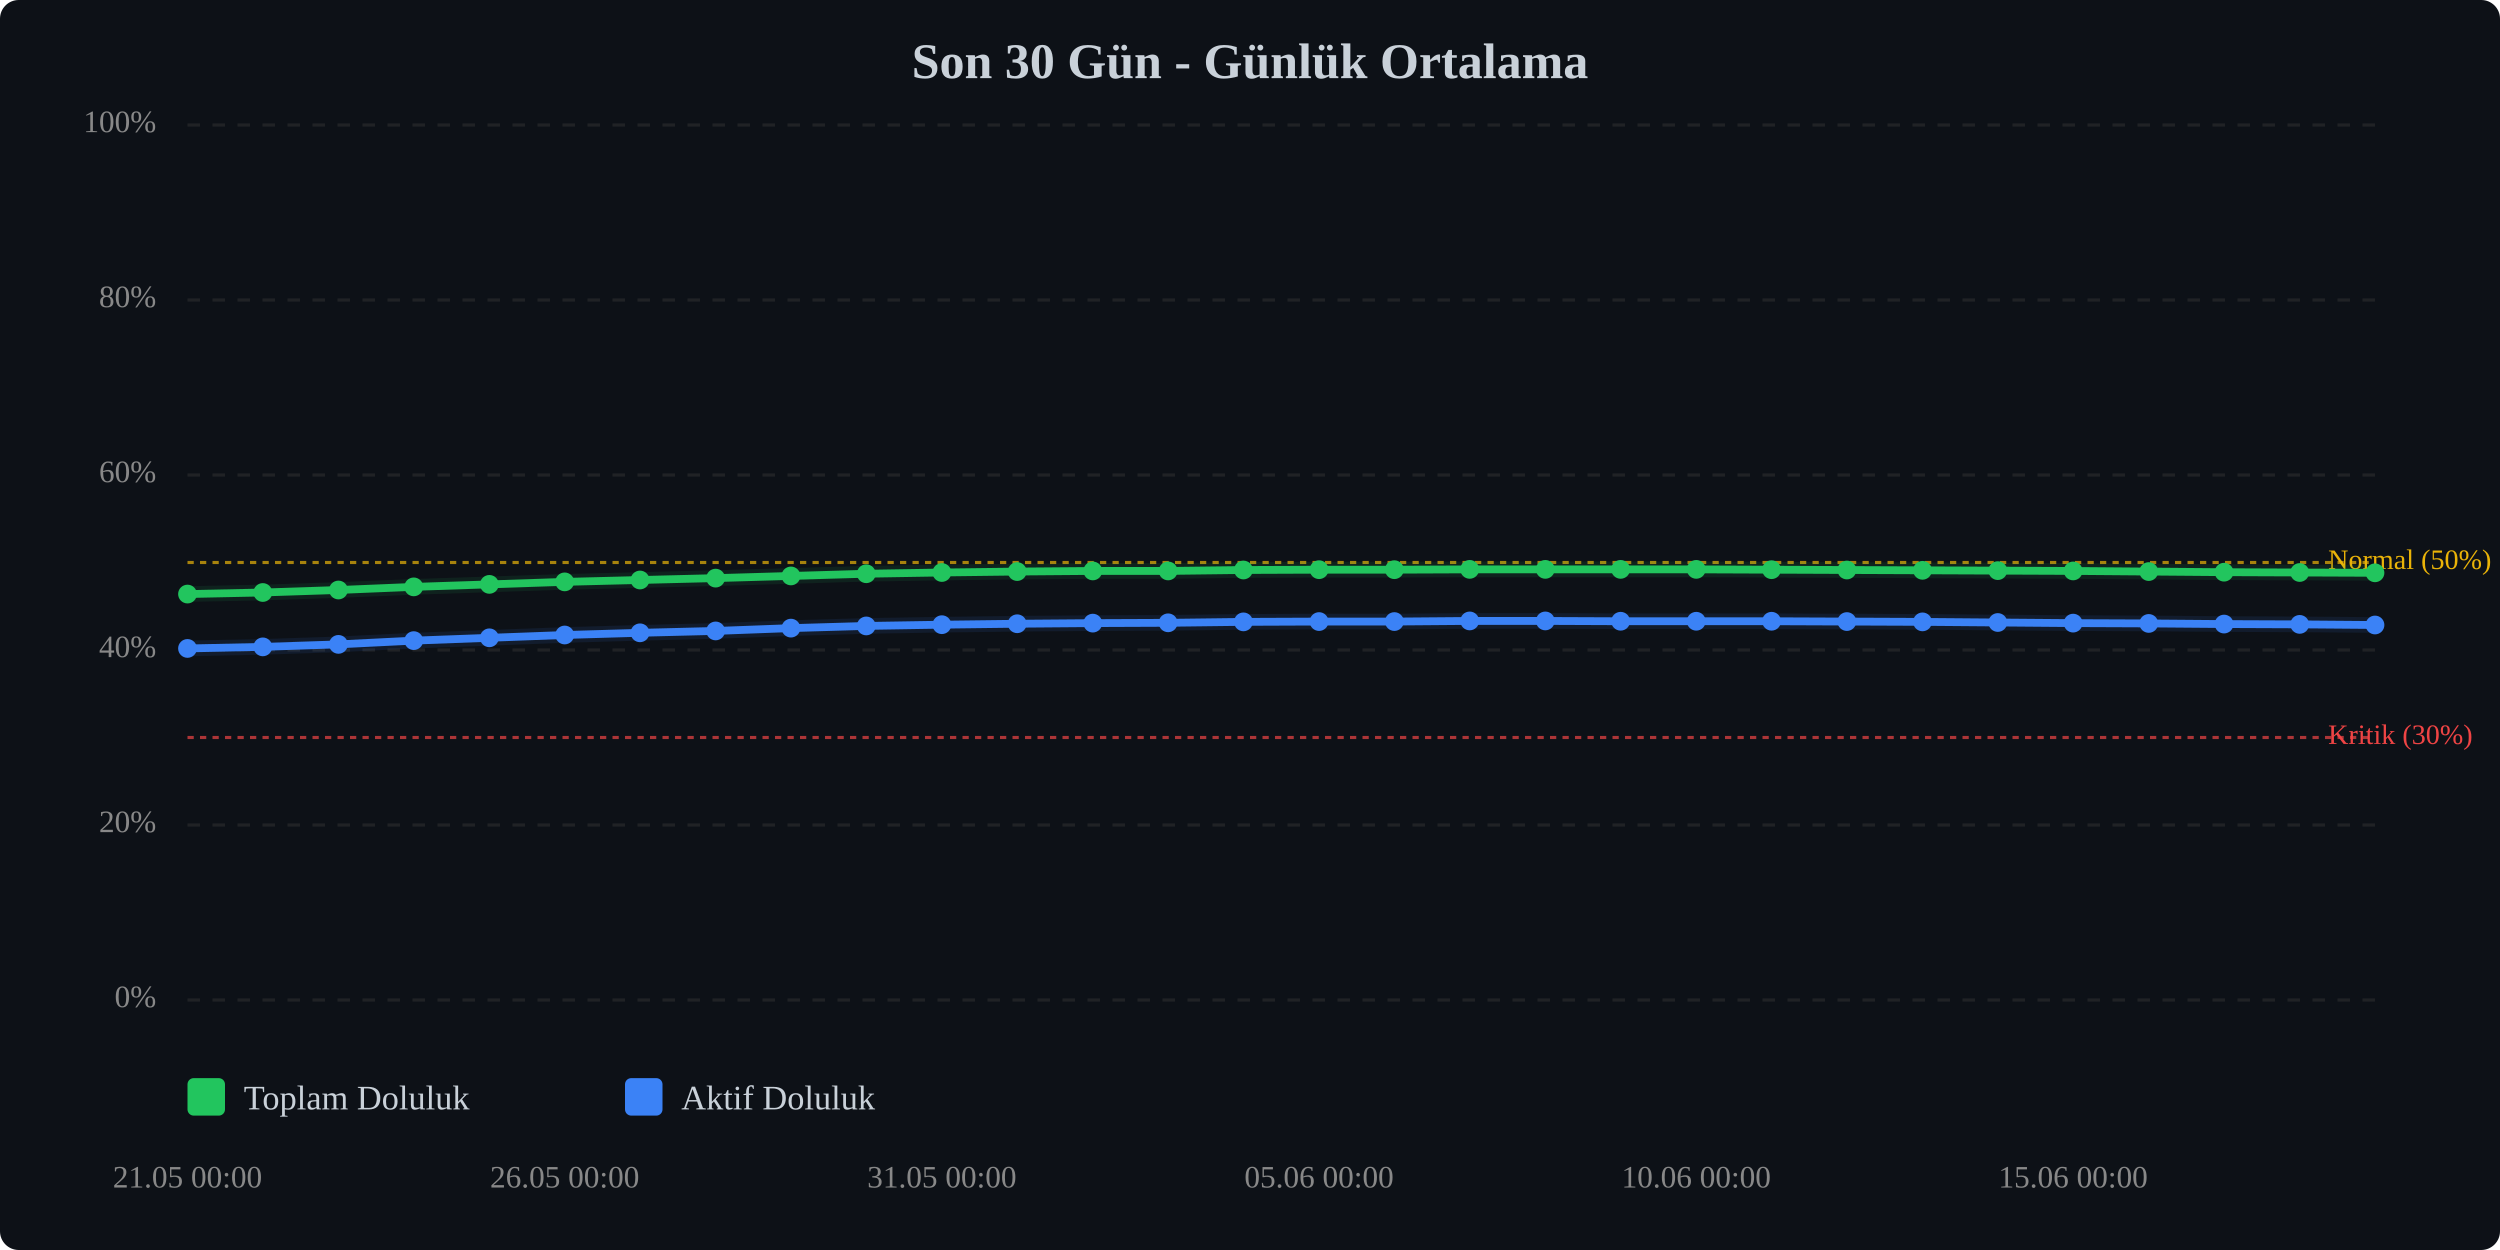
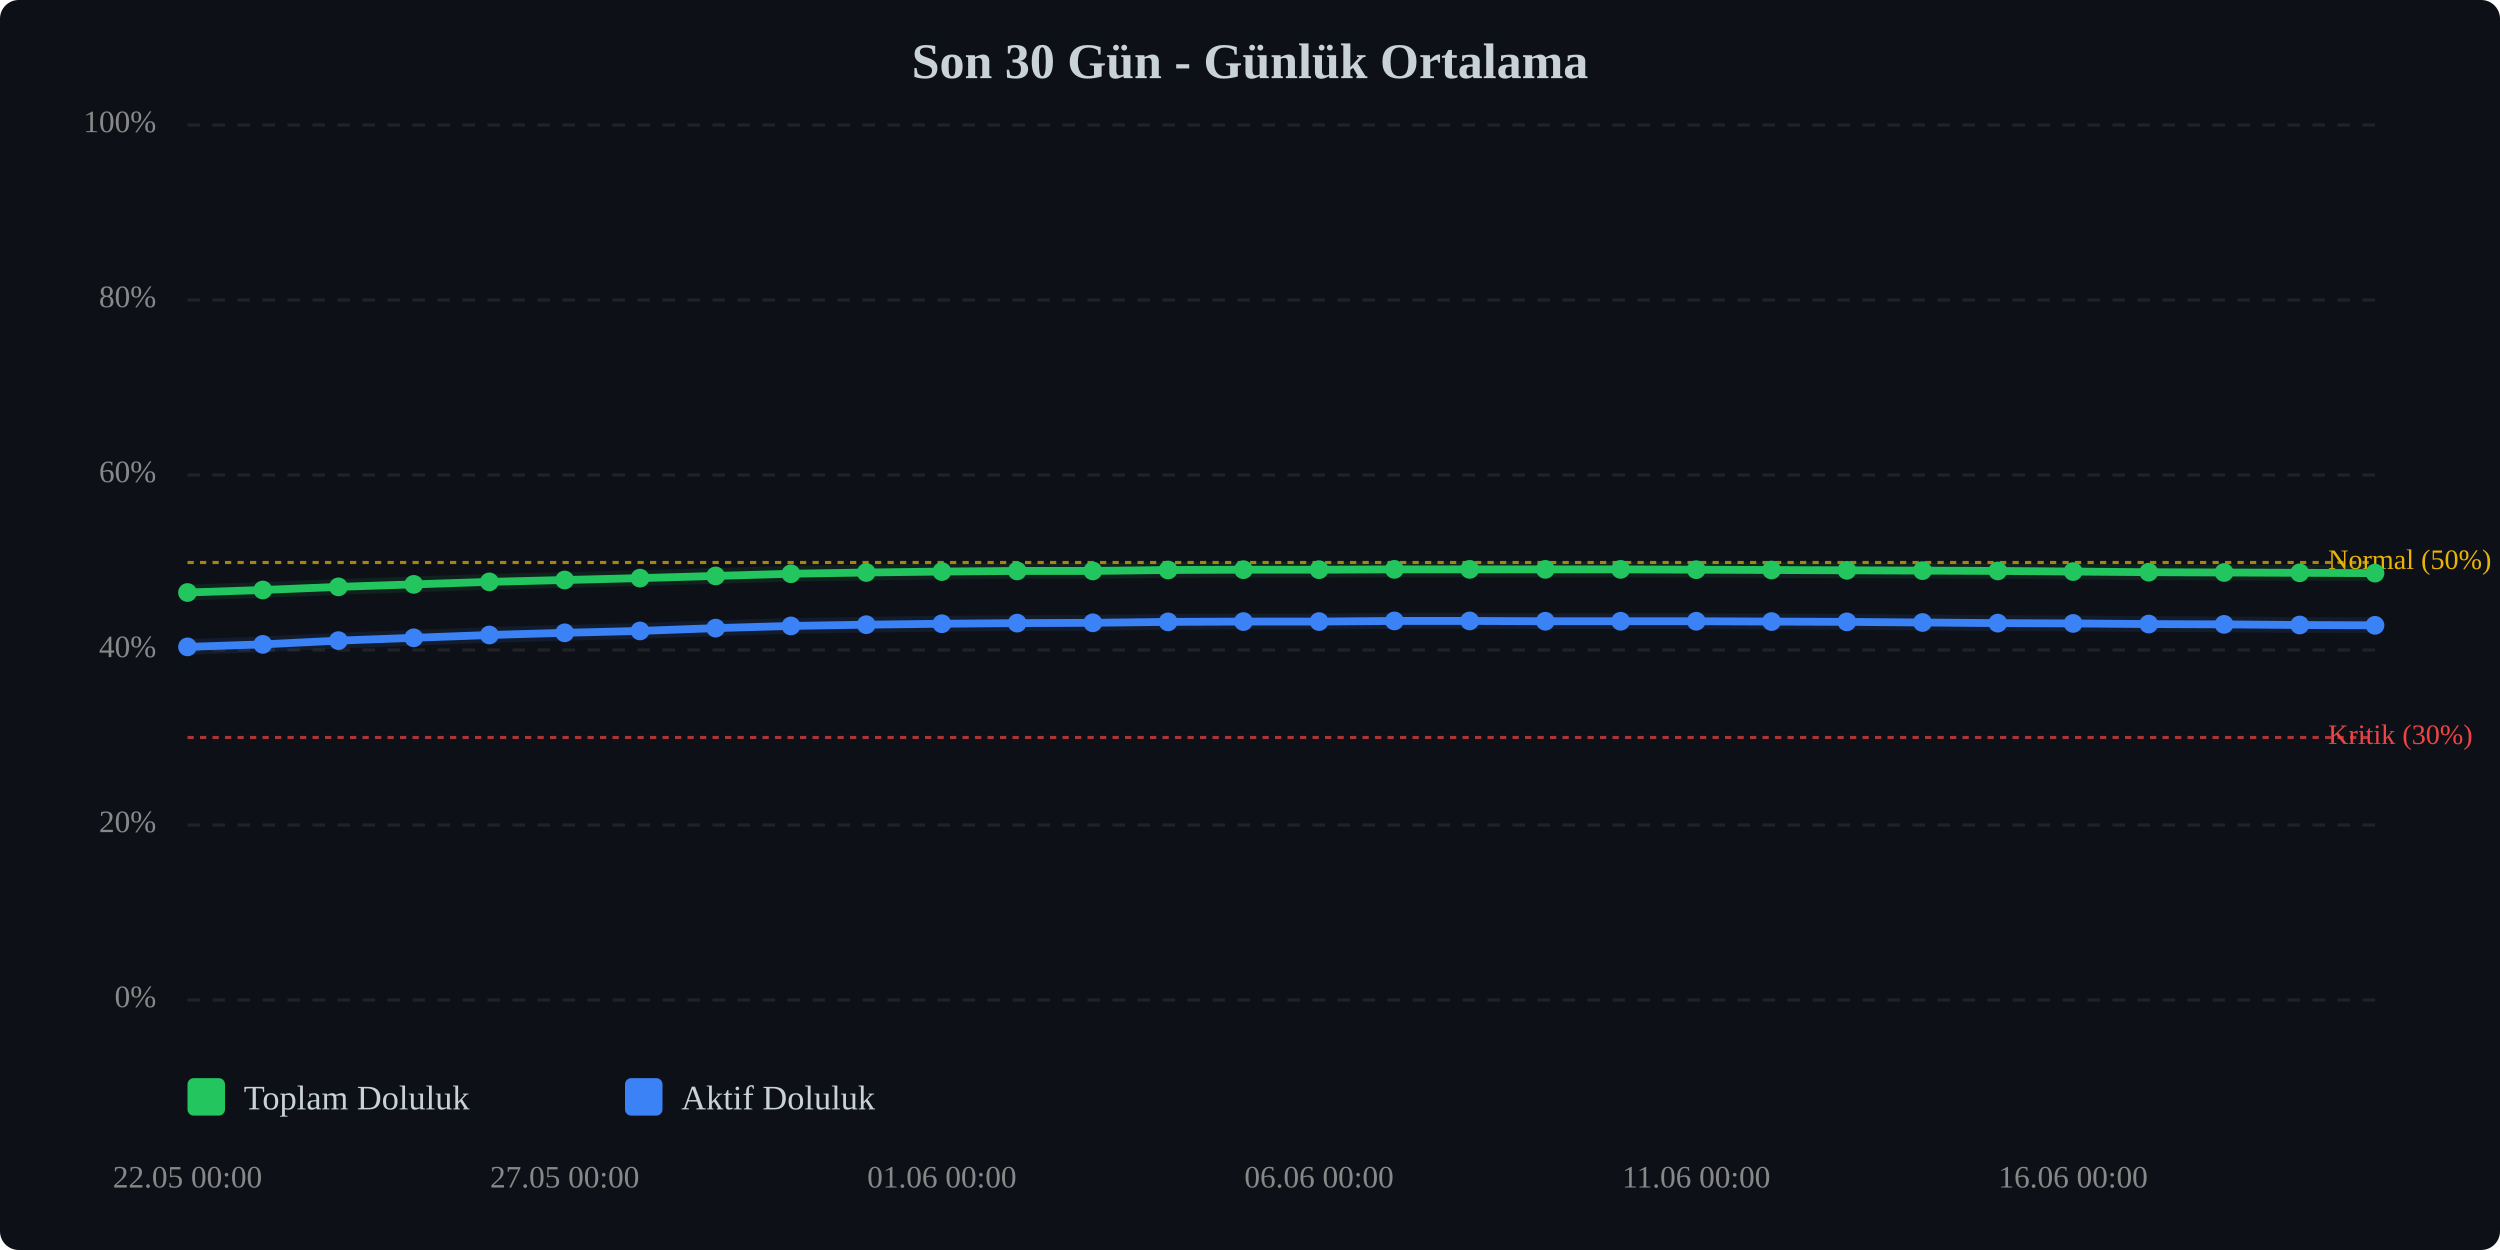
<svg xmlns="http://www.w3.org/2000/svg" viewBox="0 0 800 400" width="100%" style="max-width:800px;">
  <rect width="800" height="400" fill="#0d1117" rx="6" />
  <text x="400.0" y="25" text-anchor="middle" font-size="16" font-weight="bold" fill="#c9d1d9">Son 30 Gün - Günlük Ortalama</text>
  <line x1="60" y1="320.0" x2="760" y2="320.0" stroke="#333" stroke-width="1" stroke-dasharray="4,4" opacity="0.5" />
  <text x="50" y="320.0" text-anchor="end" dominant-baseline="middle" font-size="10" fill="#888">0%</text>
  <line x1="60" y1="264.0" x2="760" y2="264.0" stroke="#333" stroke-width="1" stroke-dasharray="4,4" opacity="0.5" />
  <text x="50" y="264.0" text-anchor="end" dominant-baseline="middle" font-size="10" fill="#888">20%</text>
  <line x1="60" y1="208.0" x2="760" y2="208.0" stroke="#333" stroke-width="1" stroke-dasharray="4,4" opacity="0.5" />
  <text x="50" y="208.0" text-anchor="end" dominant-baseline="middle" font-size="10" fill="#888">40%</text>
  <line x1="60" y1="152.0" x2="760" y2="152.0" stroke="#333" stroke-width="1" stroke-dasharray="4,4" opacity="0.5" />
  <text x="50" y="152.0" text-anchor="end" dominant-baseline="middle" font-size="10" fill="#888">60%</text>
  <line x1="60" y1="96.0" x2="760" y2="96.0" stroke="#333" stroke-width="1" stroke-dasharray="4,4" opacity="0.5" />
  <text x="50" y="96.0" text-anchor="end" dominant-baseline="middle" font-size="10" fill="#888">80%</text>
  <line x1="60" y1="40.0" x2="760" y2="40.0" stroke="#333" stroke-width="1" stroke-dasharray="4,4" opacity="0.5" />
  <text x="50" y="40.0" text-anchor="end" dominant-baseline="middle" font-size="10" fill="#888">100%</text>
  <line x1="60" y1="236.0" x2="760" y2="236.0" stroke="#ef4444" stroke-width="1" stroke-dasharray="2,2" opacity="0.7" />
  <text x="745" y="236.0" dominant-baseline="middle" font-size="9" fill="#ef4444">Kritik (30%)</text>
  <line x1="60" y1="180.0" x2="760" y2="180.0" stroke="#eab308" stroke-width="1" stroke-dasharray="2,2" opacity="0.7" />
  <text x="745" y="180.0" dominant-baseline="middle" font-size="9" fill="#eab308">Normal (50%)</text>
-   <polyline points="60.0,190.1 84.1,189.6 108.3,188.8 132.4,187.8 156.6,187.0 180.7,186.2 204.8,185.6 229.0,185.0 253.1,184.3 277.2,183.6 301.4,183.2 325.5,182.9 349.7,182.7 373.8,182.7 397.9,182.4 422.1,182.3 446.2,182.3 470.3,182.2 494.5,182.2 518.6,182.2 542.8,182.2 566.9,182.3 591.0,182.4 615.2,182.5 639.3,182.6 663.4,182.7 687.6,182.9 711.7,183.1 735.9,183.2 760.0,183.3" fill="none" stroke="#22c55e" stroke-width="2.5" stroke-linecap="round" stroke-linejoin="round" />
-   <polyline points="60.0,190.1 84.1,189.6 108.3,188.8 132.4,187.8 156.6,187.0 180.7,186.2 204.8,185.6 229.0,185.0 253.1,184.3 277.2,183.6 301.4,183.2 325.5,182.9 349.7,182.7 373.8,182.7 397.9,182.4 422.1,182.3 446.2,182.3 470.3,182.2 494.5,182.2 518.6,182.2 542.8,182.2 566.9,182.3 591.0,182.4 615.2,182.5 639.3,182.6 663.4,182.7 687.6,182.9 711.7,183.1 735.9,183.2 760.0,183.3" fill="none" stroke="#22c55e" stroke-width="5" opacity="0.1" stroke-linecap="round" stroke-linejoin="round" />
-   <polyline points="60.0,207.5 84.1,207.0 108.3,206.2 132.4,205.0 156.6,204.1 180.7,203.2 204.8,202.5 229.0,201.9 253.1,201.0 277.2,200.3 301.4,199.9 325.5,199.6 349.7,199.4 373.8,199.3 397.9,199.0 422.1,198.9 446.2,198.9 470.3,198.7 494.5,198.7 518.6,198.8 542.8,198.8 566.9,198.8 591.0,198.9 615.2,199.0 639.3,199.2 663.4,199.4 687.6,199.5 711.7,199.7 735.9,199.8 760.0,200.0" fill="none" stroke="#3b82f6" stroke-width="2.5" stroke-linecap="round" stroke-linejoin="round" />
-   <polyline points="60.0,207.5 84.1,207.0 108.3,206.2 132.4,205.0 156.6,204.1 180.7,203.2 204.8,202.5 229.0,201.9 253.1,201.0 277.2,200.3 301.4,199.9 325.5,199.6 349.7,199.4 373.8,199.3 397.9,199.0 422.1,198.9 446.2,198.9 470.3,198.7 494.5,198.7 518.6,198.8 542.8,198.8 566.9,198.8 591.0,198.9 615.2,199.0 639.3,199.2 663.4,199.4 687.6,199.5 711.7,199.7 735.9,199.8 760.0,200.0" fill="none" stroke="#3b82f6" stroke-width="5" opacity="0.1" stroke-linecap="round" stroke-linejoin="round" />
-   <circle cx="60.0" cy="190.1" r="3" fill="#22c55e" />
-   <circle cx="84.1" cy="189.6" r="3" fill="#22c55e" />
-   <circle cx="108.3" cy="188.8" r="3" fill="#22c55e" />
-   <circle cx="132.4" cy="187.8" r="3" fill="#22c55e" />
-   <circle cx="156.6" cy="187.0" r="3" fill="#22c55e" />
-   <circle cx="180.7" cy="186.2" r="3" fill="#22c55e" />
-   <circle cx="204.8" cy="185.6" r="3" fill="#22c55e" />
-   <circle cx="229.0" cy="185.0" r="3" fill="#22c55e" />
-   <circle cx="253.1" cy="184.3" r="3" fill="#22c55e" />
-   <circle cx="277.2" cy="183.6" r="3" fill="#22c55e" />
-   <circle cx="301.4" cy="183.2" r="3" fill="#22c55e" />
-   <circle cx="325.5" cy="182.9" r="3" fill="#22c55e" />
+   <polyline points="60.0,189.6 84.1,188.8 108.3,187.8 132.4,187.0 156.6,186.2 180.7,185.6 204.8,185.0 229.0,184.3 253.1,183.6 277.2,183.2 301.4,182.9 325.5,182.7 349.7,182.7 373.8,182.4 397.9,182.3 422.1,182.3 446.2,182.2 470.3,182.2 494.5,182.2 518.6,182.2 542.8,182.3 566.9,182.4 591.0,182.5 615.2,182.6 639.3,182.7 663.4,182.9 687.6,183.1 711.7,183.2 735.9,183.3 760.0,183.4" fill="none" stroke="#22c55e" stroke-width="2.5" stroke-linecap="round" stroke-linejoin="round" />
+   <polyline points="60.0,189.6 84.1,188.8 108.3,187.8 132.4,187.0 156.6,186.2 180.7,185.6 204.8,185.0 229.0,184.3 253.1,183.6 277.2,183.2 301.4,182.9 325.5,182.7 349.7,182.7 373.8,182.4 397.9,182.3 422.1,182.3 446.2,182.2 470.3,182.2 494.5,182.2 518.6,182.2 542.8,182.3 566.9,182.4 591.0,182.5 615.2,182.6 639.3,182.7 663.4,182.9 687.6,183.1 711.7,183.2 735.9,183.3 760.0,183.4" fill="none" stroke="#22c55e" stroke-width="5" opacity="0.1" stroke-linecap="round" stroke-linejoin="round" />
+   <polyline points="60.0,207.0 84.1,206.2 108.3,205.0 132.4,204.1 156.6,203.2 180.7,202.5 204.8,201.9 229.0,201.0 253.1,200.3 277.2,199.9 301.4,199.6 325.5,199.4 349.7,199.3 373.8,199.0 397.9,198.9 422.1,198.9 446.2,198.7 470.3,198.7 494.5,198.8 518.6,198.8 542.8,198.8 566.9,198.9 591.0,199.0 615.2,199.2 639.3,199.4 663.4,199.5 687.6,199.7 711.7,199.8 735.9,200.0 760.0,200.1" fill="none" stroke="#3b82f6" stroke-width="2.5" stroke-linecap="round" stroke-linejoin="round" />
+   <polyline points="60.0,207.0 84.1,206.2 108.3,205.0 132.4,204.1 156.6,203.2 180.7,202.5 204.8,201.9 229.0,201.0 253.1,200.3 277.2,199.9 301.4,199.6 325.5,199.4 349.7,199.3 373.8,199.0 397.9,198.9 422.1,198.9 446.2,198.7 470.3,198.7 494.5,198.8 518.6,198.8 542.8,198.8 566.9,198.9 591.0,199.0 615.2,199.2 639.3,199.4 663.4,199.5 687.6,199.7 711.7,199.8 735.9,200.0 760.0,200.1" fill="none" stroke="#3b82f6" stroke-width="5" opacity="0.1" stroke-linecap="round" stroke-linejoin="round" />
+   <circle cx="60.0" cy="189.6" r="3" fill="#22c55e" />
+   <circle cx="84.1" cy="188.8" r="3" fill="#22c55e" />
+   <circle cx="108.3" cy="187.8" r="3" fill="#22c55e" />
+   <circle cx="132.4" cy="187.0" r="3" fill="#22c55e" />
+   <circle cx="156.6" cy="186.2" r="3" fill="#22c55e" />
+   <circle cx="180.7" cy="185.6" r="3" fill="#22c55e" />
+   <circle cx="204.8" cy="185.0" r="3" fill="#22c55e" />
+   <circle cx="229.0" cy="184.3" r="3" fill="#22c55e" />
+   <circle cx="253.1" cy="183.6" r="3" fill="#22c55e" />
+   <circle cx="277.2" cy="183.2" r="3" fill="#22c55e" />
+   <circle cx="301.4" cy="182.9" r="3" fill="#22c55e" />
+   <circle cx="325.5" cy="182.7" r="3" fill="#22c55e" />
  <circle cx="349.7" cy="182.7" r="3" fill="#22c55e" />
-   <circle cx="373.8" cy="182.7" r="3" fill="#22c55e" />
-   <circle cx="397.9" cy="182.4" r="3" fill="#22c55e" />
+   <circle cx="373.8" cy="182.4" r="3" fill="#22c55e" />
+   <circle cx="397.9" cy="182.3" r="3" fill="#22c55e" />
  <circle cx="422.1" cy="182.3" r="3" fill="#22c55e" />
-   <circle cx="446.2" cy="182.3" r="3" fill="#22c55e" />
+   <circle cx="446.2" cy="182.2" r="3" fill="#22c55e" />
  <circle cx="470.3" cy="182.2" r="3" fill="#22c55e" />
  <circle cx="494.5" cy="182.2" r="3" fill="#22c55e" />
  <circle cx="518.6" cy="182.2" r="3" fill="#22c55e" />
-   <circle cx="542.8" cy="182.2" r="3" fill="#22c55e" />
-   <circle cx="566.9" cy="182.3" r="3" fill="#22c55e" />
-   <circle cx="591.0" cy="182.4" r="3" fill="#22c55e" />
-   <circle cx="615.2" cy="182.5" r="3" fill="#22c55e" />
-   <circle cx="639.3" cy="182.6" r="3" fill="#22c55e" />
-   <circle cx="663.4" cy="182.7" r="3" fill="#22c55e" />
-   <circle cx="687.6" cy="182.9" r="3" fill="#22c55e" />
-   <circle cx="711.7" cy="183.1" r="3" fill="#22c55e" />
-   <circle cx="735.9" cy="183.2" r="3" fill="#22c55e" />
-   <circle cx="760.0" cy="183.3" r="3" fill="#22c55e" />
-   <circle cx="60.0" cy="207.5" r="3" fill="#3b82f6" />
-   <circle cx="84.1" cy="207.0" r="3" fill="#3b82f6" />
-   <circle cx="108.3" cy="206.2" r="3" fill="#3b82f6" />
-   <circle cx="132.4" cy="205.0" r="3" fill="#3b82f6" />
-   <circle cx="156.6" cy="204.1" r="3" fill="#3b82f6" />
-   <circle cx="180.7" cy="203.2" r="3" fill="#3b82f6" />
-   <circle cx="204.8" cy="202.5" r="3" fill="#3b82f6" />
-   <circle cx="229.0" cy="201.9" r="3" fill="#3b82f6" />
-   <circle cx="253.1" cy="201.0" r="3" fill="#3b82f6" />
-   <circle cx="277.2" cy="200.3" r="3" fill="#3b82f6" />
-   <circle cx="301.4" cy="199.9" r="3" fill="#3b82f6" />
-   <circle cx="325.5" cy="199.6" r="3" fill="#3b82f6" />
-   <circle cx="349.7" cy="199.4" r="3" fill="#3b82f6" />
-   <circle cx="373.8" cy="199.3" r="3" fill="#3b82f6" />
-   <circle cx="397.9" cy="199.0" r="3" fill="#3b82f6" />
+   <circle cx="542.8" cy="182.3" r="3" fill="#22c55e" />
+   <circle cx="566.9" cy="182.4" r="3" fill="#22c55e" />
+   <circle cx="591.0" cy="182.5" r="3" fill="#22c55e" />
+   <circle cx="615.2" cy="182.6" r="3" fill="#22c55e" />
+   <circle cx="639.3" cy="182.7" r="3" fill="#22c55e" />
+   <circle cx="663.4" cy="182.9" r="3" fill="#22c55e" />
+   <circle cx="687.6" cy="183.1" r="3" fill="#22c55e" />
+   <circle cx="711.7" cy="183.2" r="3" fill="#22c55e" />
+   <circle cx="735.9" cy="183.3" r="3" fill="#22c55e" />
+   <circle cx="760.0" cy="183.4" r="3" fill="#22c55e" />
+   <circle cx="60.0" cy="207.0" r="3" fill="#3b82f6" />
+   <circle cx="84.1" cy="206.2" r="3" fill="#3b82f6" />
+   <circle cx="108.3" cy="205.0" r="3" fill="#3b82f6" />
+   <circle cx="132.4" cy="204.1" r="3" fill="#3b82f6" />
+   <circle cx="156.6" cy="203.2" r="3" fill="#3b82f6" />
+   <circle cx="180.7" cy="202.5" r="3" fill="#3b82f6" />
+   <circle cx="204.8" cy="201.9" r="3" fill="#3b82f6" />
+   <circle cx="229.0" cy="201.0" r="3" fill="#3b82f6" />
+   <circle cx="253.1" cy="200.3" r="3" fill="#3b82f6" />
+   <circle cx="277.2" cy="199.9" r="3" fill="#3b82f6" />
+   <circle cx="301.4" cy="199.6" r="3" fill="#3b82f6" />
+   <circle cx="325.5" cy="199.4" r="3" fill="#3b82f6" />
+   <circle cx="349.7" cy="199.3" r="3" fill="#3b82f6" />
+   <circle cx="373.8" cy="199.0" r="3" fill="#3b82f6" />
+   <circle cx="397.9" cy="198.9" r="3" fill="#3b82f6" />
  <circle cx="422.1" cy="198.9" r="3" fill="#3b82f6" />
-   <circle cx="446.2" cy="198.9" r="3" fill="#3b82f6" />
+   <circle cx="446.2" cy="198.7" r="3" fill="#3b82f6" />
  <circle cx="470.3" cy="198.7" r="3" fill="#3b82f6" />
-   <circle cx="494.5" cy="198.7" r="3" fill="#3b82f6" />
+   <circle cx="494.5" cy="198.8" r="3" fill="#3b82f6" />
  <circle cx="518.6" cy="198.8" r="3" fill="#3b82f6" />
  <circle cx="542.8" cy="198.8" r="3" fill="#3b82f6" />
-   <circle cx="566.9" cy="198.8" r="3" fill="#3b82f6" />
-   <circle cx="591.0" cy="198.9" r="3" fill="#3b82f6" />
-   <circle cx="615.2" cy="199.0" r="3" fill="#3b82f6" />
-   <circle cx="639.3" cy="199.2" r="3" fill="#3b82f6" />
-   <circle cx="663.4" cy="199.4" r="3" fill="#3b82f6" />
-   <circle cx="687.6" cy="199.5" r="3" fill="#3b82f6" />
-   <circle cx="711.7" cy="199.7" r="3" fill="#3b82f6" />
-   <circle cx="735.9" cy="199.8" r="3" fill="#3b82f6" />
-   <circle cx="760.0" cy="200.0" r="3" fill="#3b82f6" />
-   <text x="60.0" y="380" text-anchor="middle" font-size="10" fill="#888">21.05 00:00</text>
-   <text x="180.7" y="380" text-anchor="middle" font-size="10" fill="#888">26.05 00:00</text>
-   <text x="301.4" y="380" text-anchor="middle" font-size="10" fill="#888">31.05 00:00</text>
-   <text x="422.1" y="380" text-anchor="middle" font-size="10" fill="#888">05.06 00:00</text>
-   <text x="542.8" y="380" text-anchor="middle" font-size="10" fill="#888">10.06 00:00</text>
-   <text x="663.4" y="380" text-anchor="middle" font-size="10" fill="#888">15.06 00:00</text>
+   <circle cx="566.9" cy="198.9" r="3" fill="#3b82f6" />
+   <circle cx="591.0" cy="199.0" r="3" fill="#3b82f6" />
+   <circle cx="615.2" cy="199.2" r="3" fill="#3b82f6" />
+   <circle cx="639.3" cy="199.4" r="3" fill="#3b82f6" />
+   <circle cx="663.4" cy="199.5" r="3" fill="#3b82f6" />
+   <circle cx="687.6" cy="199.7" r="3" fill="#3b82f6" />
+   <circle cx="711.7" cy="199.8" r="3" fill="#3b82f6" />
+   <circle cx="735.9" cy="200.0" r="3" fill="#3b82f6" />
+   <circle cx="760.0" cy="200.1" r="3" fill="#3b82f6" />
+   <text x="60.0" y="380" text-anchor="middle" font-size="10" fill="#888">22.05 00:00</text>
+   <text x="180.7" y="380" text-anchor="middle" font-size="10" fill="#888">27.05 00:00</text>
+   <text x="301.4" y="380" text-anchor="middle" font-size="10" fill="#888">01.06 00:00</text>
+   <text x="422.1" y="380" text-anchor="middle" font-size="10" fill="#888">06.06 00:00</text>
+   <text x="542.8" y="380" text-anchor="middle" font-size="10" fill="#888">11.06 00:00</text>
+   <text x="663.4" y="380" text-anchor="middle" font-size="10" fill="#888">16.06 00:00</text>
  <g transform="translate(60, 345)">
    <rect x="0" y="0" width="12" height="12" fill="#22c55e" rx="2" />
    <text x="18" y="10" font-size="11" fill="#c9d1d9">Toplam Doluluk</text>
    <rect x="140" y="0" width="12" height="12" fill="#3b82f6" rx="2" />
    <text x="158" y="10" font-size="11" fill="#c9d1d9">Aktif Doluluk</text>
  </g>
</svg>
